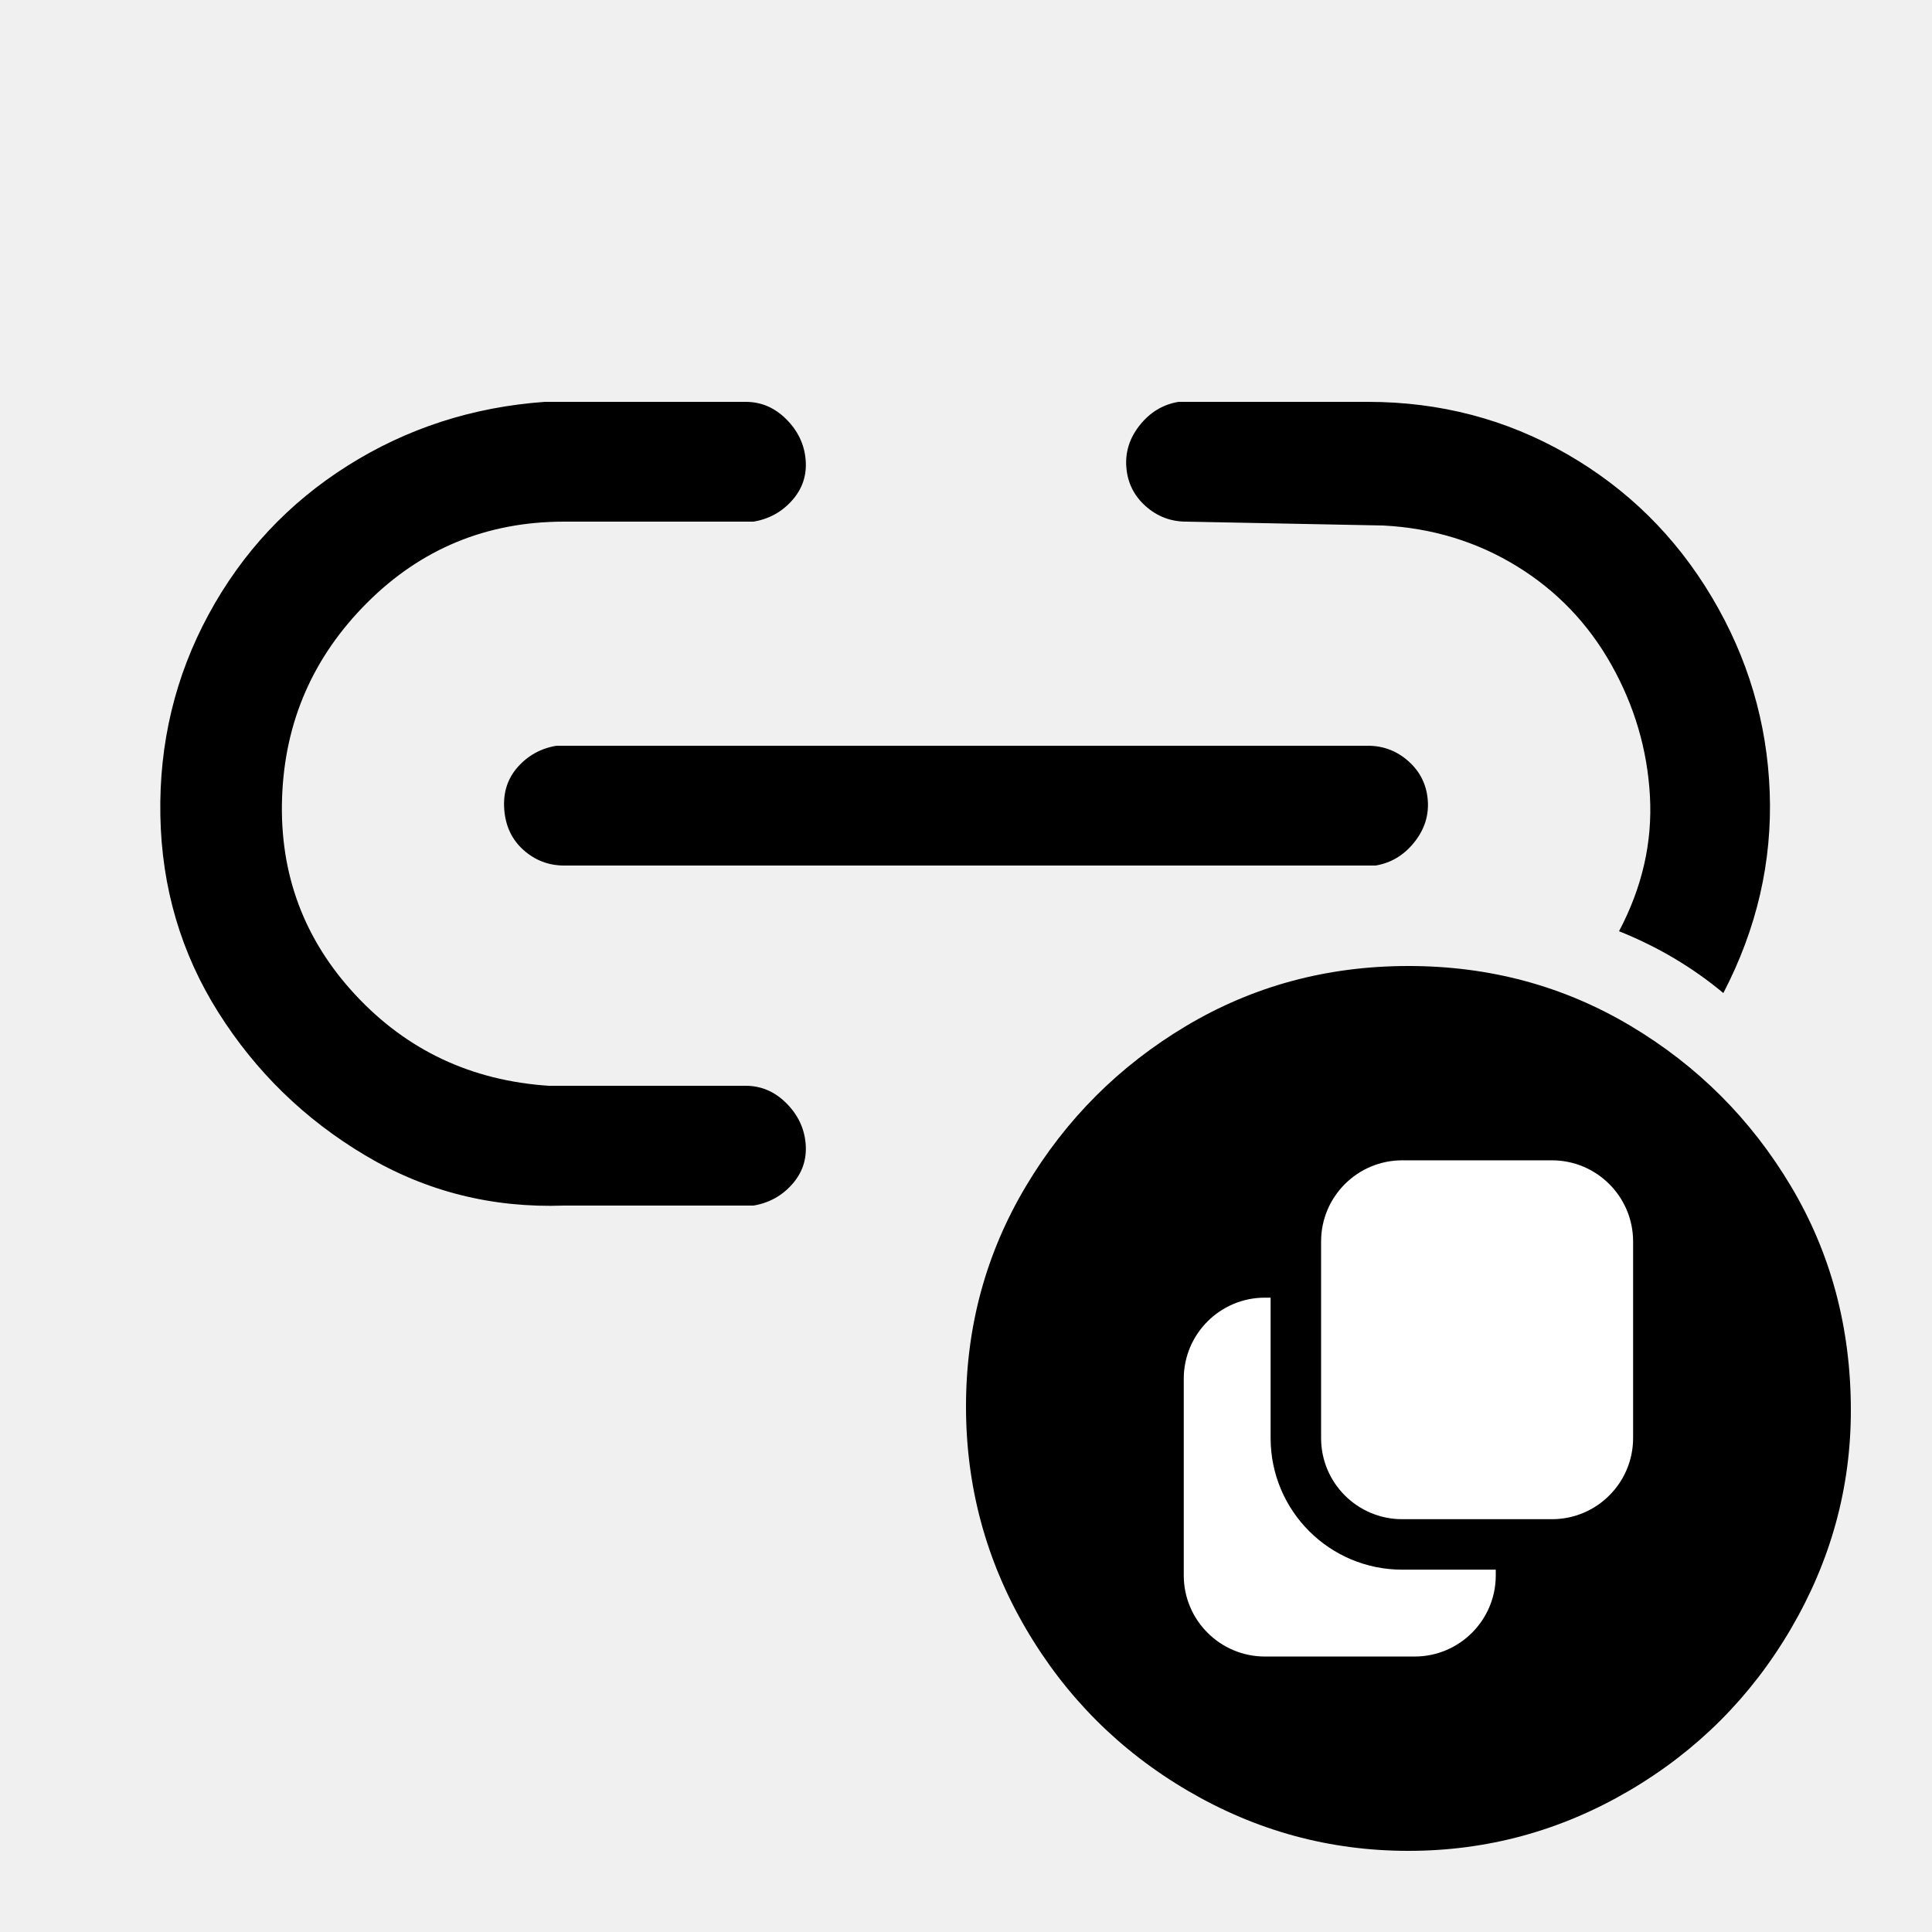
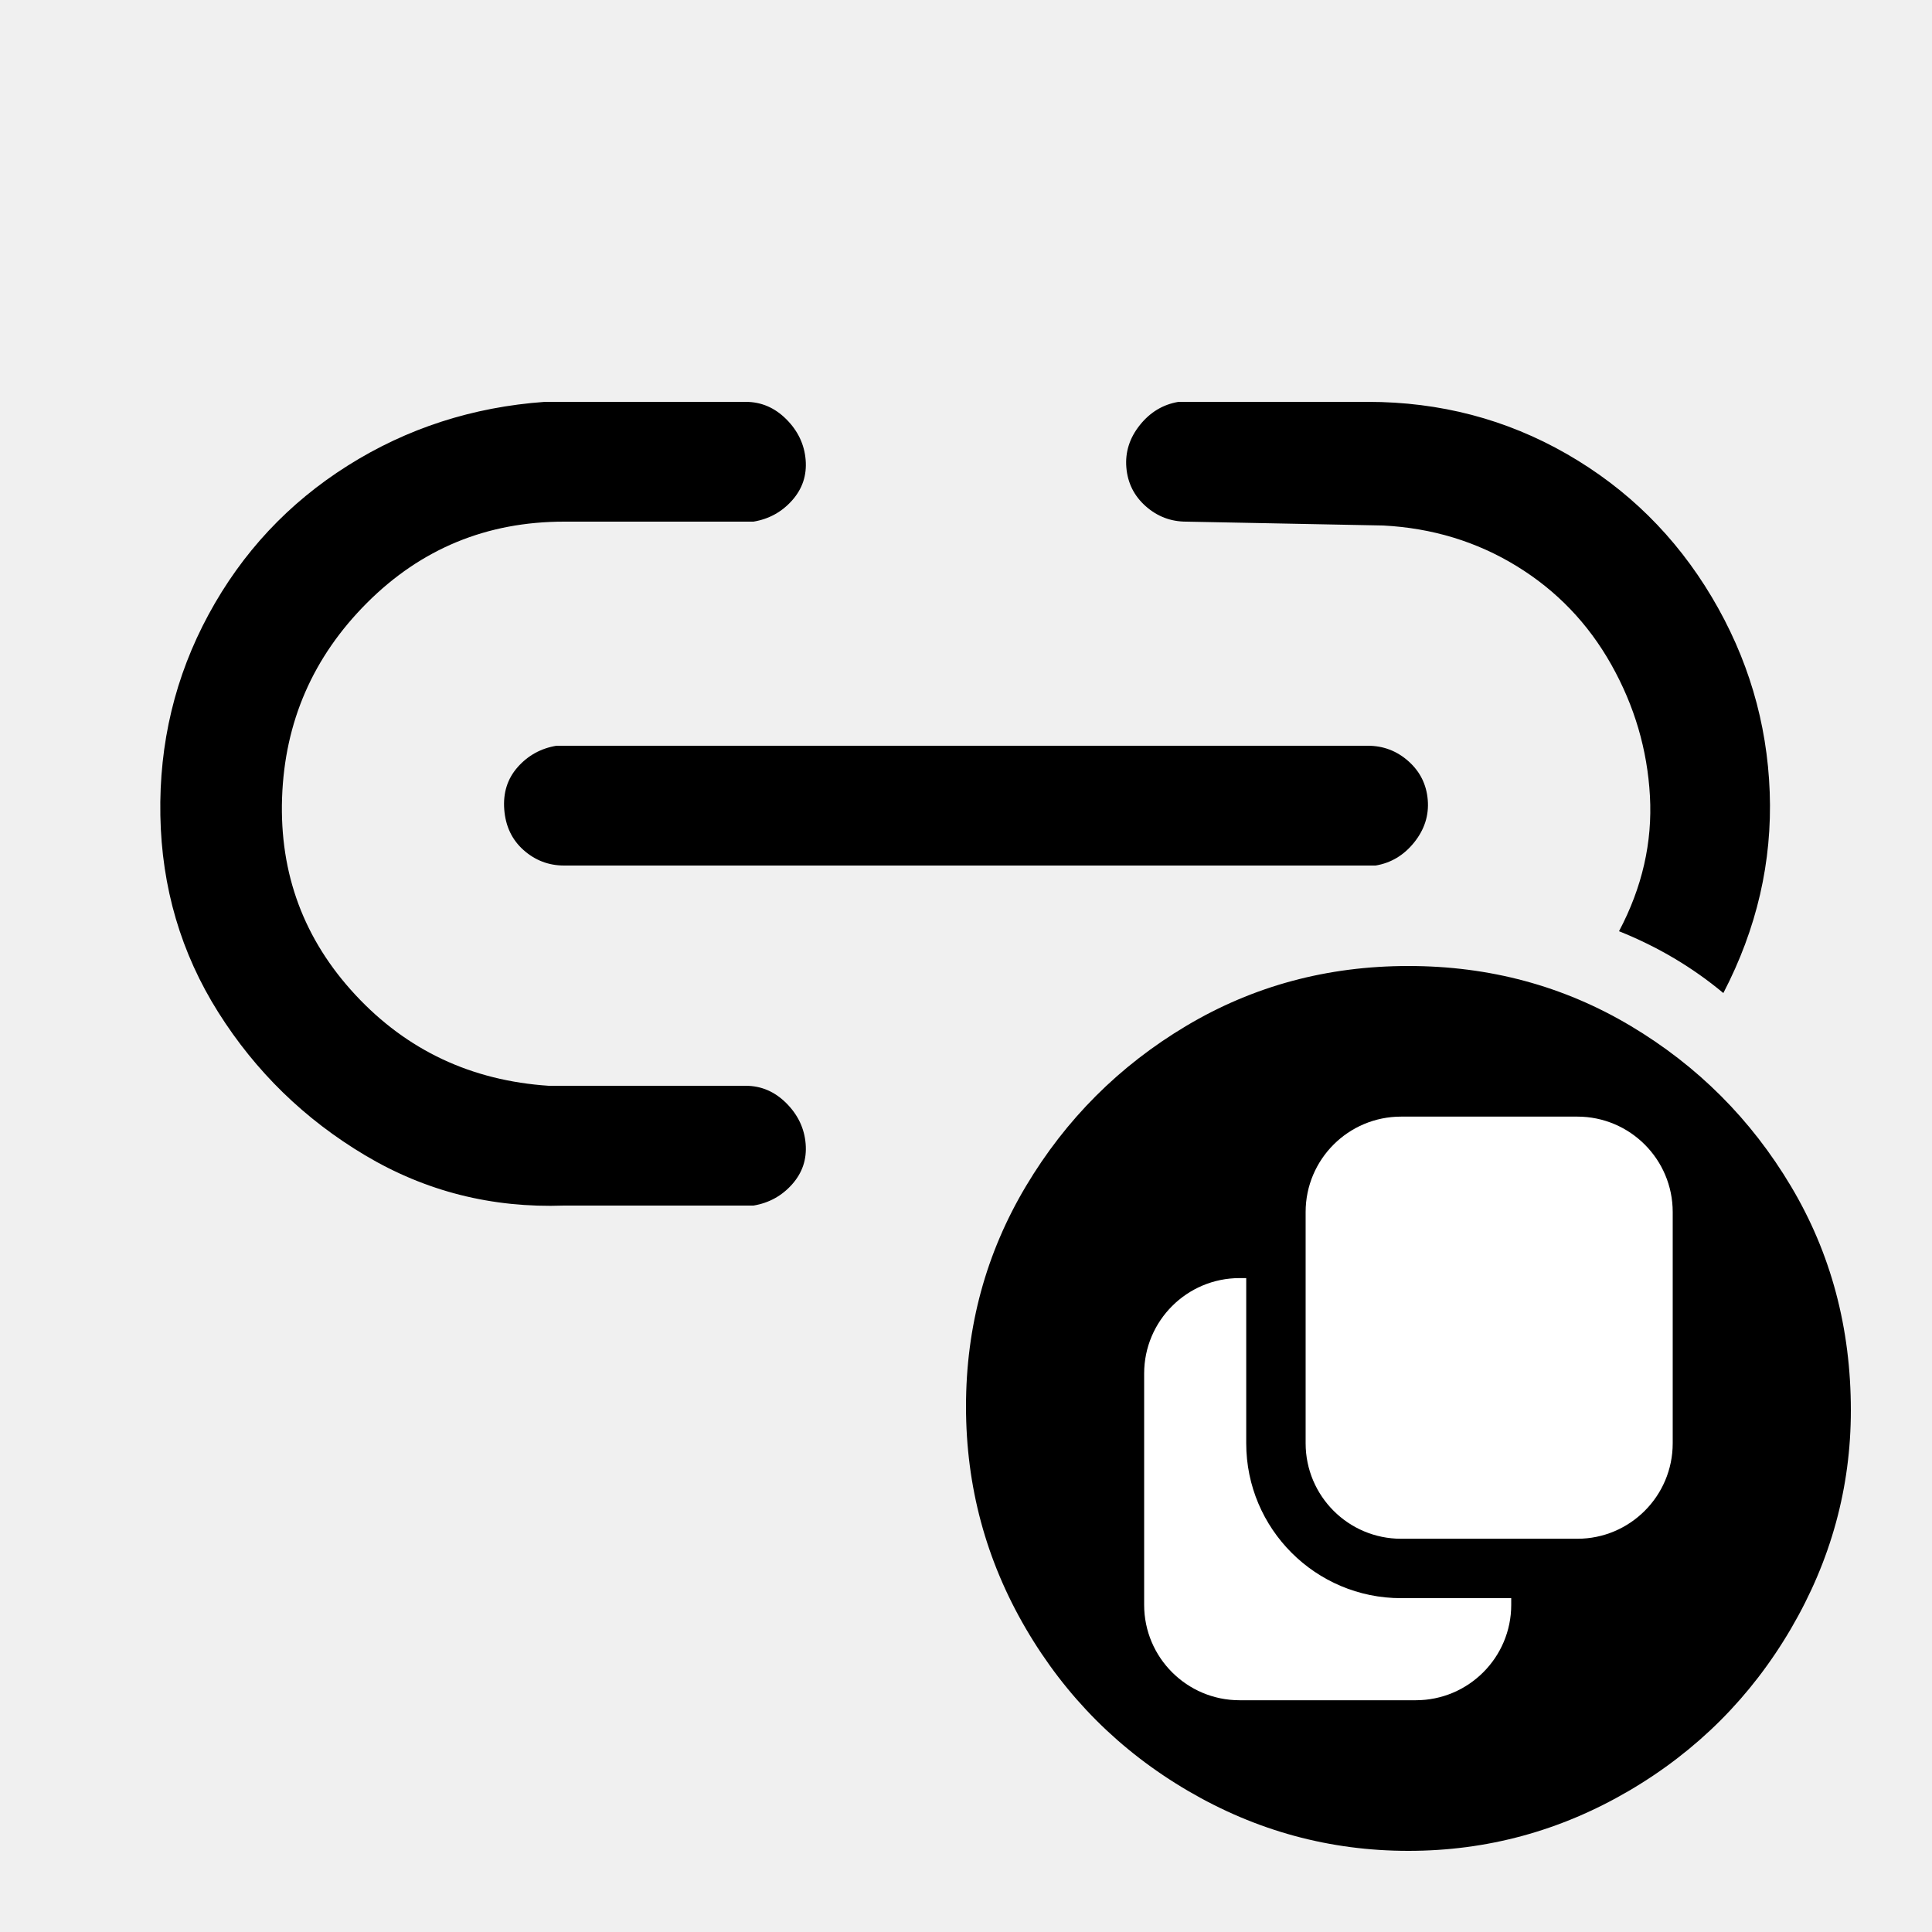
<svg xmlns="http://www.w3.org/2000/svg" width="24" height="24" viewBox="0 0 24 24" data-preserve-overlap="true">
  <path d="M22.992 17.52 C22.992 18.48 22.744 19.384 22.248 20.232 C21.752 21.08 21.08 21.752 20.232 22.248 Q18.96 22.992 17.496 22.992 C16.52 22.992 15.608 22.744 14.76 22.248 C13.912 21.752 13.24 21.08 12.744 20.232 Q12 18.96 12 17.472 Q12 15.984 12.744 14.736 C13.24 13.904 13.904 13.24 14.736 12.744 Q15.984 12 17.496 12 Q19.008 12 20.256 12.744 C21.088 13.24 21.752 13.904 22.248 14.736 Q22.992 15.984 22.992 17.52 Z        M9.264 4.992 C9.456 4.992 9.624 5.064 9.768 5.208 C9.912 5.352 9.992 5.52 10.008 5.712 C10.024 5.904 9.968 6.072 9.84 6.216 C9.712 6.36 9.552 6.448 9.36 6.48 H7.008 Q5.568 6.48 4.56 7.488 Q3.552 8.496 3.504 9.912 Q3.456 11.328 4.416 12.36 C5.056 13.048 5.856 13.424 6.816 13.488 H9.264 C9.456 13.488 9.624 13.56 9.768 13.704 C9.912 13.848 9.992 14.016 10.008 14.208 C10.024 14.4 9.968 14.568 9.84 14.712 C9.712 14.856 9.552 14.944 9.36 14.976 H7.008 C6.112 15.008 5.288 14.8 4.536 14.352 Q3.408 13.68 2.712 12.576 C2.248 11.84 2.008 11.024 1.992 10.128 Q1.968 8.784 2.592 7.632 C3.008 6.864 3.584 6.248 4.32 5.784 Q5.424 5.088 6.768 4.992 Z        M16.992 4.992 Q18.336 4.992 19.464 5.64 C20.216 6.072 20.816 6.664 21.264 7.416 C21.712 8.168 21.952 8.976 21.984 9.84 Q22.032 11.136 21.408 12.336 C21.024 12.016 20.592 11.76 20.112 11.568 C20.4 11.024 20.528 10.464 20.496 9.888 C20.464 9.312 20.304 8.768 20.016 8.256 C19.728 7.744 19.336 7.336 18.84 7.032 C18.344 6.728 17.792 6.56 17.184 6.528 L14.736 6.48 C14.544 6.48 14.376 6.416 14.232 6.288 Q14.016 6.096 13.992 5.808 C13.976 5.616 14.032 5.44 14.16 5.28 C14.288 5.12 14.448 5.024 14.64 4.992 Z        M16.992 9.264 C17.184 9.264 17.352 9.328 17.496 9.456 Q17.712 9.648 17.736 9.936 C17.752 10.128 17.696 10.304 17.568 10.464 C17.44 10.624 17.28 10.72 17.088 10.752 H7.008 C6.816 10.752 6.648 10.688 6.504 10.56 C6.36 10.432 6.28 10.264 6.264 10.056 C6.248 9.848 6.304 9.672 6.432 9.528 C6.56 9.384 6.72 9.296 6.912 9.264 Z" />
-   <path fill="white" d="M17.419 14.414 H19.279 C19.835 14.414 20.287 14.866 20.287 15.422 V17.864 C20.287 18.421 19.835 18.872 19.279 18.872 H17.419 C16.862 18.872 16.411 18.421 16.411 17.864 V15.422 C16.411 14.866 16.862 14.414 17.419 14.414 Z        M15.713 16.12 H15.784 V17.864 C15.784 18.767 16.515 19.499 17.419 19.499 H18.581 V19.57 C18.581 20.126 18.13 20.578 17.573 20.578 H15.713 C15.157 20.578 14.705 20.126 14.705 19.57 V17.128 C14.705 16.571 15.157 16.12 15.713 16.12 Z" />
+   <path fill="white" d="M17.405 13.871 H19.594 C20.248 13.871 20.779 14.402 20.779 15.056 V17.929 C20.779 18.584 20.248 19.115 19.594 19.115 H17.405 C16.75 19.115 16.219 18.584 16.219 17.929 V15.056 C16.219 14.402 16.75 13.871 17.405 13.871 Z        M15.398 15.877 H15.481 V17.929 C15.481 18.991 16.343 19.853 17.405 19.853 H18.773 V19.936 C18.773 20.59 18.242 21.121 17.587 21.121 H15.398 C14.744 21.121 14.213 20.59 14.213 19.936 V17.063 C14.213 16.408 14.744 15.877 15.398 15.877 Z" />
</svg>
